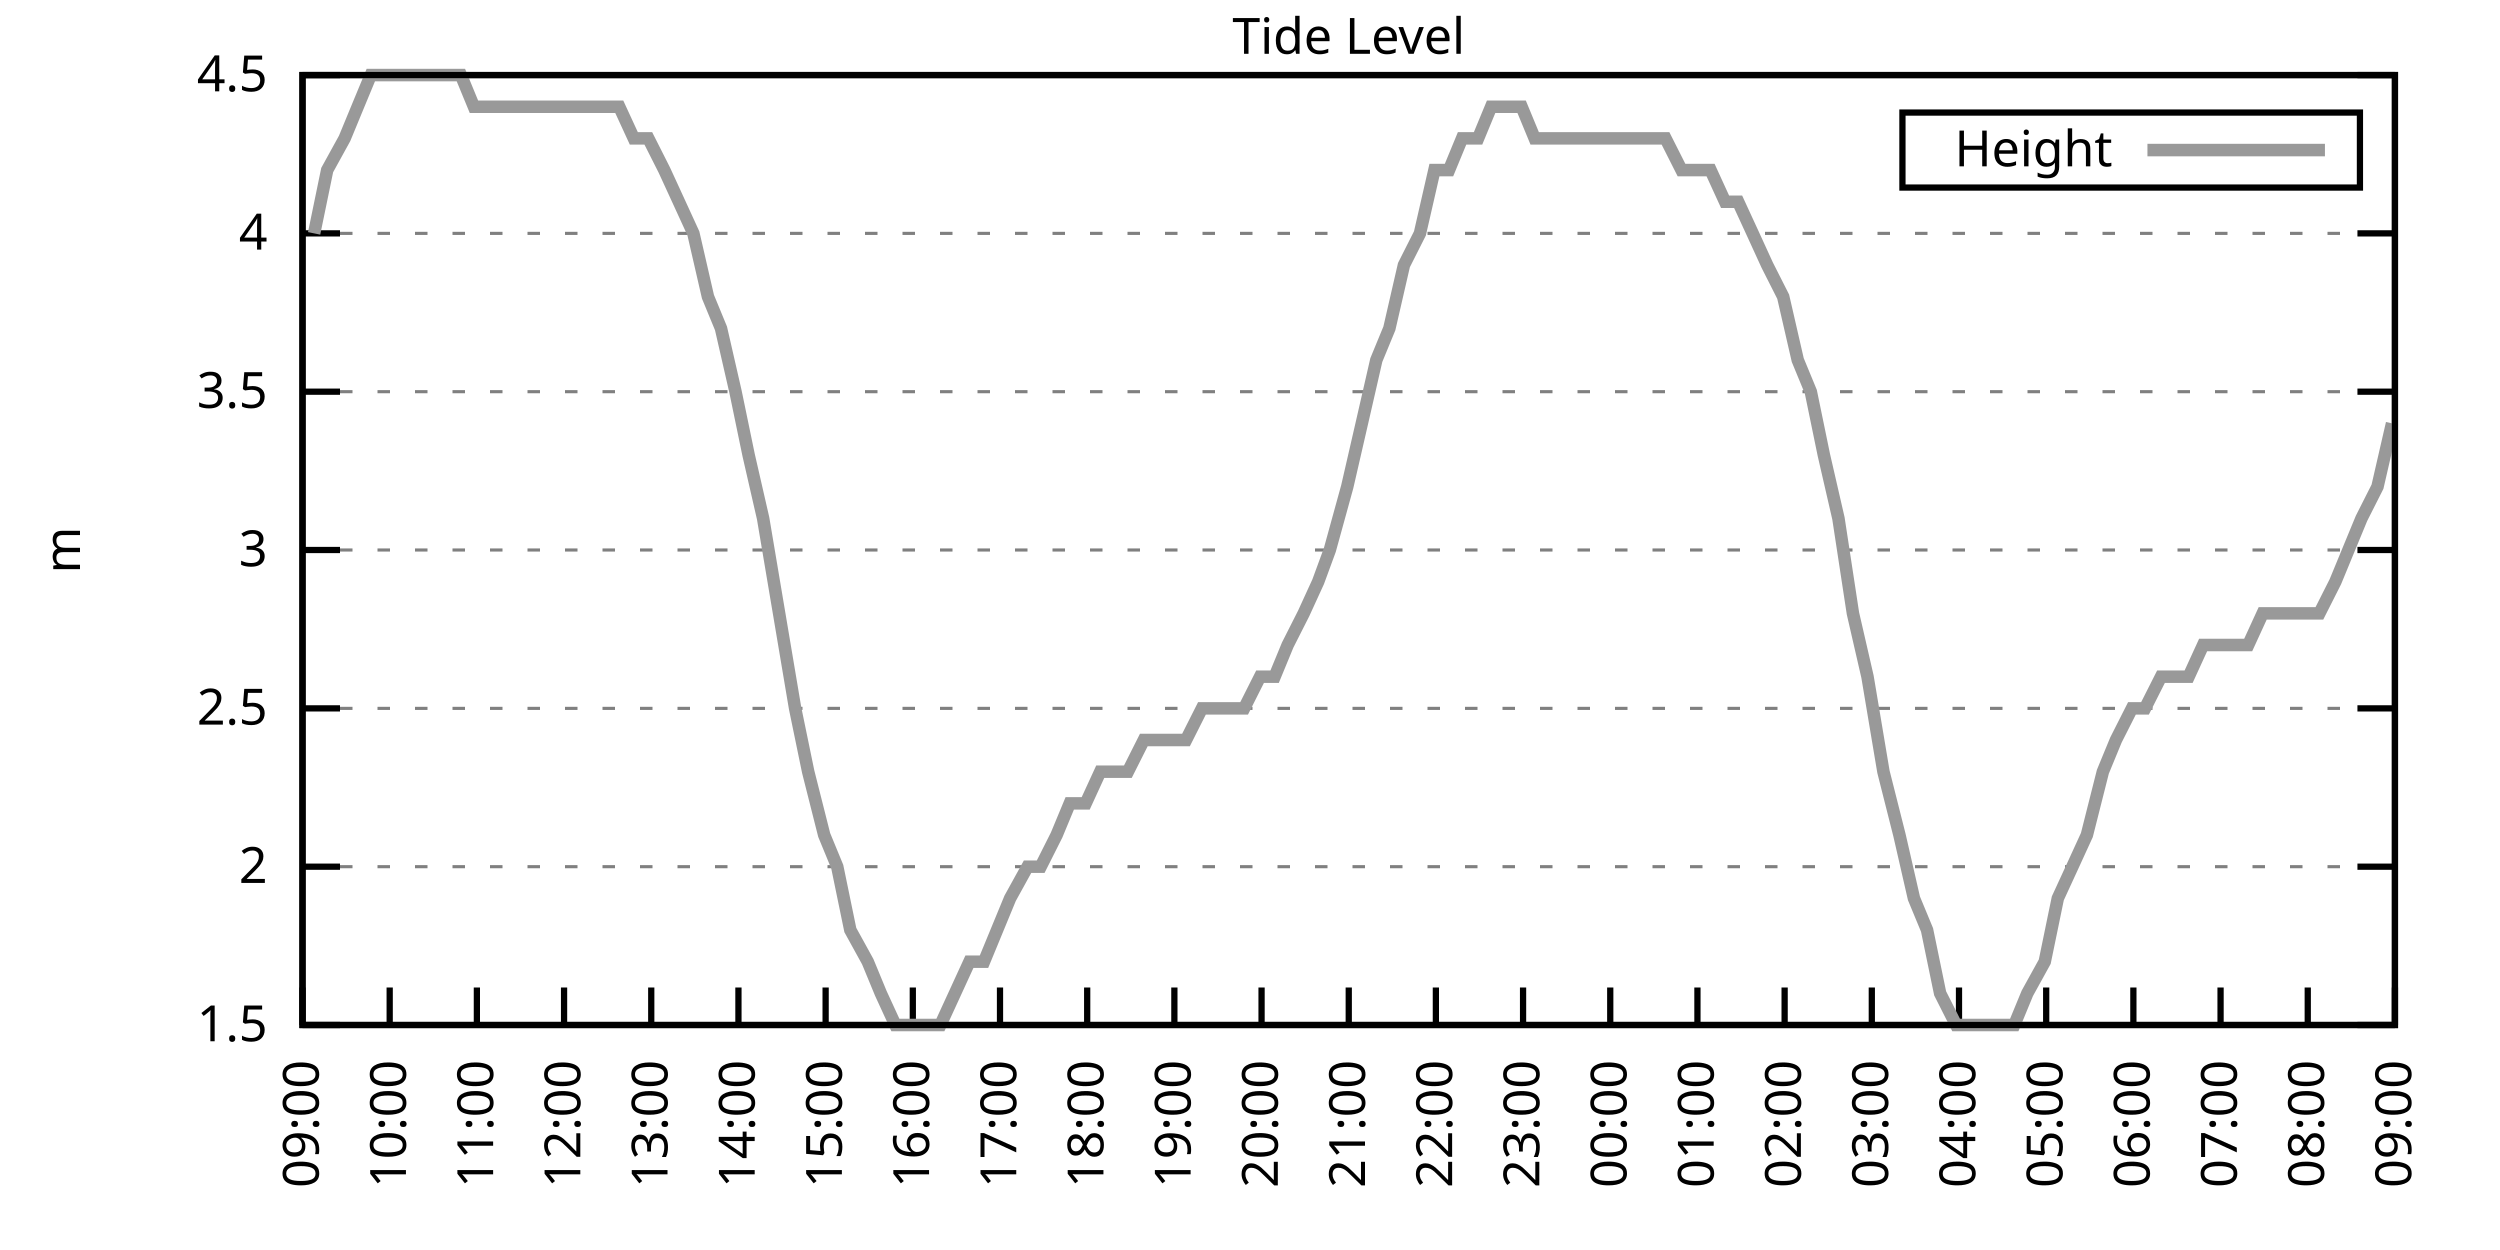
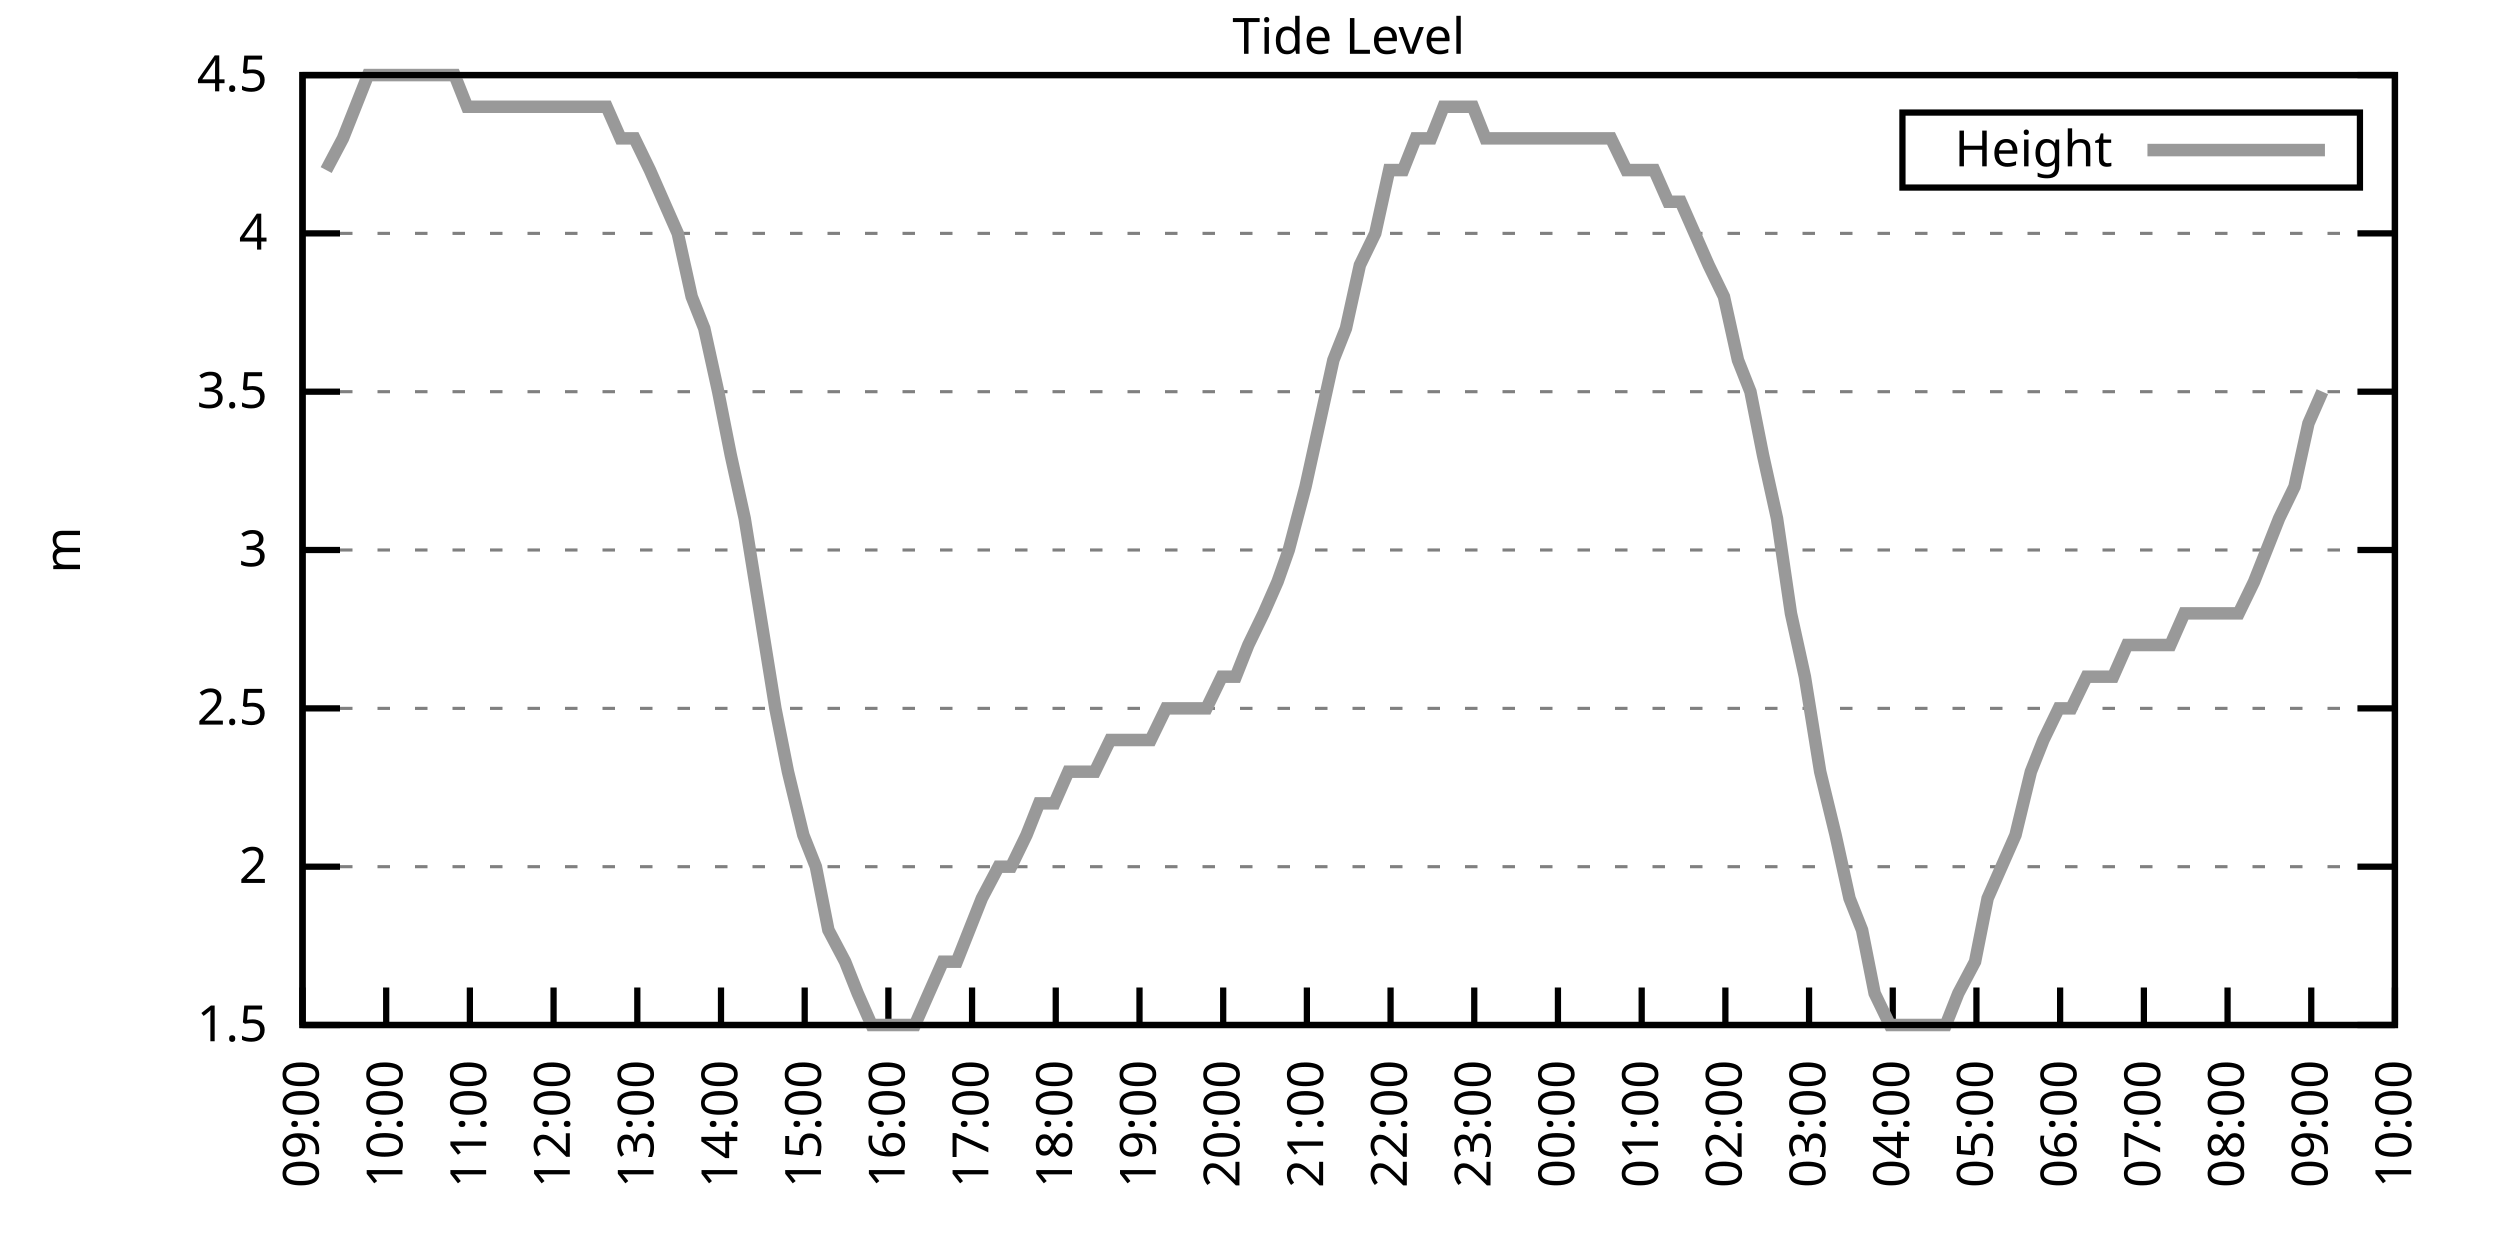
<svg xmlns="http://www.w3.org/2000/svg" xmlns:xlink="http://www.w3.org/1999/xlink" width="400" height="200" viewBox="0 0 400 200">
  <g id="gnuplot_canvas">
    <rect x="0" y="0" width="400" height="200" fill="none" />
    <defs>
      <circle id="gpDot" r="0.5" stroke-width="0.5" stroke="currentColor" />
      <path id="gpPt0" stroke-width="0.333" stroke="currentColor" d="M-1,0 h2 M0,-1 v2" />
      <path id="gpPt1" stroke-width="0.333" stroke="currentColor" d="M-1,-1 L1,1 M1,-1 L-1,1" />
      <path id="gpPt2" stroke-width="0.333" stroke="currentColor" d="M-1,0 L1,0 M0,-1 L0,1 M-1,-1 L1,1 M-1,1 L1,-1" />
      <rect id="gpPt3" stroke-width="0.333" stroke="currentColor" x="-1" y="-1" width="2" height="2" />
      <rect id="gpPt4" stroke-width="0.333" stroke="currentColor" fill="currentColor" x="-1" y="-1" width="2" height="2" />
      <circle id="gpPt5" stroke-width="0.333" stroke="currentColor" cx="0" cy="0" r="1" />
      <use xlink:href="#gpPt5" id="gpPt6" fill="currentColor" stroke="none" />
      <path id="gpPt7" stroke-width="0.333" stroke="currentColor" d="M0,-1.33 L-1.33,0.67 L1.33,0.67 z" />
      <use xlink:href="#gpPt7" id="gpPt8" fill="currentColor" stroke="none" />
      <use xlink:href="#gpPt7" id="gpPt9" stroke="currentColor" transform="rotate(180)" />
      <use xlink:href="#gpPt9" id="gpPt10" fill="currentColor" stroke="none" />
      <use xlink:href="#gpPt3" id="gpPt11" stroke="currentColor" transform="rotate(45)" />
      <use xlink:href="#gpPt11" id="gpPt12" fill="currentColor" stroke="none" />
      <path id="gpPt13" stroke-width="0.333" stroke="currentColor" d="M0,1.330 L1.265,0.411 L0.782,-1.067 L-0.782,-1.076 L-1.265,0.411 z" />
      <use xlink:href="#gpPt13" id="gpPt14" fill="currentColor" stroke="none" />
      <filter id="textbox" filterUnits="objectBoundingBox" x="0" y="0" height="1" width="1">
        <feFlood flood-color="white" flood-opacity="1" result="bgnd" />
        <feComposite in="SourceGraphic" in2="bgnd" operator="atop" />
      </filter>
      <filter id="greybox" filterUnits="objectBoundingBox" x="0" y="0" height="1" width="1">
        <feFlood flood-color="lightgrey" flood-opacity="1" result="grey" />
        <feComposite in="SourceGraphic" in2="grey" operator="atop" />
      </filter>
    </defs>
    <g fill="none" color="white" stroke="currentColor" stroke-width="1.00" stroke-linecap="butt" stroke-linejoin="miter">
</g>
    <g fill="none" color="black" stroke="currentColor" stroke-width="1.00" stroke-linecap="butt" stroke-linejoin="miter">
      <g stroke="none" shape-rendering="crispEdges">
        <polygon fill="rgb(255, 255, 255)" points="48.40,164.00 383.18,164.00 383.18,12.02 48.40,12.02 " />
      </g>
    </g>
    <g fill="none" color="black" stroke="currentColor" stroke-width="1.00" stroke-linecap="butt" stroke-linejoin="miter">
</g>
    <g fill="none" color="black" stroke="black" stroke-width="0.50" stroke-linecap="butt" stroke-linejoin="miter">
</g>
    <g fill="none" color="gray" stroke="currentColor" stroke-width="0.50" stroke-linecap="butt" stroke-linejoin="miter">
      <path stroke="gray" stroke-dasharray="2,4" class="gridline" d="M48.40,164.00 L383.19,164.00  " />
    </g>
    <g fill="none" color="gray" stroke="gray" stroke-width="1.00" stroke-linecap="butt" stroke-linejoin="miter">
</g>
    <g fill="none" color="black" stroke="currentColor" stroke-width="1.00" stroke-linecap="butt" stroke-linejoin="miter">
      <path stroke="black" d="M48.40,164.00 L54.40,164.00 M383.19,164.00 L377.19,164.00  " />
      <g transform="translate(42.80,166.60)" stroke="none" fill="black" font-family="Sans" font-size="8.00" text-anchor="end">
        <text>
          <tspan font-family="Sans"> 1.5</tspan>
        </text>
      </g>
    </g>
    <g fill="none" color="black" stroke="currentColor" stroke-width="1.00" stroke-linecap="butt" stroke-linejoin="miter">
</g>
    <g fill="none" color="black" stroke="black" stroke-width="0.50" stroke-linecap="butt" stroke-linejoin="miter">
</g>
    <g fill="none" color="gray" stroke="currentColor" stroke-width="0.50" stroke-linecap="butt" stroke-linejoin="miter">
      <path stroke="gray" stroke-dasharray="2,4" class="gridline" d="M48.40,138.67 L383.19,138.67  " />
    </g>
    <g fill="none" color="gray" stroke="gray" stroke-width="1.00" stroke-linecap="butt" stroke-linejoin="miter">
</g>
    <g fill="none" color="black" stroke="currentColor" stroke-width="1.00" stroke-linecap="butt" stroke-linejoin="miter">
      <path stroke="black" d="M48.40,138.67 L54.40,138.67 M383.19,138.67 L377.19,138.67  " />
      <g transform="translate(42.80,141.27)" stroke="none" fill="black" font-family="Sans" font-size="8.00" text-anchor="end">
        <text>
          <tspan font-family="Sans"> 2</tspan>
        </text>
      </g>
    </g>
    <g fill="none" color="black" stroke="currentColor" stroke-width="1.00" stroke-linecap="butt" stroke-linejoin="miter">
</g>
    <g fill="none" color="black" stroke="black" stroke-width="0.50" stroke-linecap="butt" stroke-linejoin="miter">
</g>
    <g fill="none" color="gray" stroke="currentColor" stroke-width="0.50" stroke-linecap="butt" stroke-linejoin="miter">
      <path stroke="gray" stroke-dasharray="2,4" class="gridline" d="M48.40,113.34 L383.19,113.34  " />
    </g>
    <g fill="none" color="gray" stroke="gray" stroke-width="1.00" stroke-linecap="butt" stroke-linejoin="miter">
</g>
    <g fill="none" color="black" stroke="currentColor" stroke-width="1.00" stroke-linecap="butt" stroke-linejoin="miter">
      <path stroke="black" d="M48.40,113.34 L54.40,113.34 M383.19,113.34 L377.19,113.34  " />
      <g transform="translate(42.80,115.94)" stroke="none" fill="black" font-family="Sans" font-size="8.00" text-anchor="end">
        <text>
          <tspan font-family="Sans"> 2.5</tspan>
        </text>
      </g>
    </g>
    <g fill="none" color="black" stroke="currentColor" stroke-width="1.00" stroke-linecap="butt" stroke-linejoin="miter">
</g>
    <g fill="none" color="black" stroke="black" stroke-width="0.50" stroke-linecap="butt" stroke-linejoin="miter">
</g>
    <g fill="none" color="gray" stroke="currentColor" stroke-width="0.50" stroke-linecap="butt" stroke-linejoin="miter">
      <path stroke="gray" stroke-dasharray="2,4" class="gridline" d="M48.40,88.00 L383.19,88.00  " />
    </g>
    <g fill="none" color="gray" stroke="gray" stroke-width="1.00" stroke-linecap="butt" stroke-linejoin="miter">
</g>
    <g fill="none" color="black" stroke="currentColor" stroke-width="1.00" stroke-linecap="butt" stroke-linejoin="miter">
      <path stroke="black" d="M48.40,88.00 L54.40,88.00 M383.19,88.00 L377.19,88.00  " />
      <g transform="translate(42.80,90.60)" stroke="none" fill="black" font-family="Sans" font-size="8.00" text-anchor="end">
        <text>
          <tspan font-family="Sans"> 3</tspan>
        </text>
      </g>
    </g>
    <g fill="none" color="black" stroke="currentColor" stroke-width="1.00" stroke-linecap="butt" stroke-linejoin="miter">
</g>
    <g fill="none" color="black" stroke="black" stroke-width="0.50" stroke-linecap="butt" stroke-linejoin="miter">
</g>
    <g fill="none" color="gray" stroke="currentColor" stroke-width="0.50" stroke-linecap="butt" stroke-linejoin="miter">
      <path stroke="gray" stroke-dasharray="2,4" class="gridline" d="M48.40,62.67 L383.19,62.67  " />
    </g>
    <g fill="none" color="gray" stroke="gray" stroke-width="1.00" stroke-linecap="butt" stroke-linejoin="miter">
</g>
    <g fill="none" color="black" stroke="currentColor" stroke-width="1.00" stroke-linecap="butt" stroke-linejoin="miter">
      <path stroke="black" d="M48.40,62.67 L54.40,62.67 M383.19,62.67 L377.19,62.67  " />
      <g transform="translate(42.80,65.27)" stroke="none" fill="black" font-family="Sans" font-size="8.00" text-anchor="end">
        <text>
          <tspan font-family="Sans"> 3.5</tspan>
        </text>
      </g>
    </g>
    <g fill="none" color="black" stroke="currentColor" stroke-width="1.00" stroke-linecap="butt" stroke-linejoin="miter">
</g>
    <g fill="none" color="black" stroke="black" stroke-width="0.50" stroke-linecap="butt" stroke-linejoin="miter">
</g>
    <g fill="none" color="gray" stroke="currentColor" stroke-width="0.50" stroke-linecap="butt" stroke-linejoin="miter">
      <path stroke="gray" stroke-dasharray="2,4" class="gridline" d="M48.40,37.34 L383.19,37.34  " />
    </g>
    <g fill="none" color="gray" stroke="gray" stroke-width="1.00" stroke-linecap="butt" stroke-linejoin="miter">
</g>
    <g fill="none" color="black" stroke="currentColor" stroke-width="1.00" stroke-linecap="butt" stroke-linejoin="miter">
      <path stroke="black" d="M48.40,37.34 L54.40,37.34 M383.19,37.34 L377.19,37.34  " />
      <g transform="translate(42.80,39.94)" stroke="none" fill="black" font-family="Sans" font-size="8.00" text-anchor="end">
        <text>
          <tspan font-family="Sans"> 4</tspan>
        </text>
      </g>
    </g>
    <g fill="none" color="black" stroke="currentColor" stroke-width="1.00" stroke-linecap="butt" stroke-linejoin="miter">
</g>
    <g fill="none" color="black" stroke="black" stroke-width="0.50" stroke-linecap="butt" stroke-linejoin="miter">
</g>
    <g fill="none" color="gray" stroke="currentColor" stroke-width="0.50" stroke-linecap="butt" stroke-linejoin="miter">
      <path stroke="gray" stroke-dasharray="2,4" class="gridline" d="M48.40,12.01 L383.19,12.01  " />
    </g>
    <g fill="none" color="gray" stroke="gray" stroke-width="1.00" stroke-linecap="butt" stroke-linejoin="miter">
</g>
    <g fill="none" color="black" stroke="currentColor" stroke-width="1.00" stroke-linecap="butt" stroke-linejoin="miter">
      <path stroke="black" d="M48.40,12.01 L54.40,12.01 M383.19,12.01 L377.19,12.01  " />
      <g transform="translate(42.80,14.61)" stroke="none" fill="black" font-family="Sans" font-size="8.00" text-anchor="end">
        <text>
          <tspan font-family="Sans"> 4.5</tspan>
        </text>
      </g>
    </g>
    <g fill="none" color="black" stroke="currentColor" stroke-width="1.00" stroke-linecap="butt" stroke-linejoin="miter">
      <path stroke="black" d="M48.40,164.00 L48.40,158.00  " />
      <g transform="translate(51.00,169.60) rotate(270.00)" stroke="none" fill="black" font-family="Sans" font-size="8.00" text-anchor="end">
        <text>
          <tspan font-family="Sans">09:00</tspan>
        </text>
      </g>
    </g>
    <g fill="none" color="black" stroke="currentColor" stroke-width="1.00" stroke-linecap="butt" stroke-linejoin="miter">
-       <path stroke="black" d="M62.35,164.00 L62.35,158.00  " />
-       <g transform="translate(64.95,169.60) rotate(270.00)" stroke="none" fill="black" font-family="Sans" font-size="8.00" text-anchor="end">
+       <path stroke="black" d="M61.79,164.00 L61.79,158.00  " />
+       <g transform="translate(64.39,169.60) rotate(270.00)" stroke="none" fill="black" font-family="Sans" font-size="8.00" text-anchor="end">
        <text>
          <tspan font-family="Sans">10:00</tspan>
        </text>
      </g>
    </g>
    <g fill="none" color="black" stroke="currentColor" stroke-width="1.00" stroke-linecap="butt" stroke-linejoin="miter">
-       <path stroke="black" d="M76.30,164.00 L76.30,158.00  " />
-       <g transform="translate(78.90,169.60) rotate(270.00)" stroke="none" fill="black" font-family="Sans" font-size="8.00" text-anchor="end">
+       <path stroke="black" d="M75.18,164.00 L75.18,158.00  " />
+       <g transform="translate(77.78,169.60) rotate(270.00)" stroke="none" fill="black" font-family="Sans" font-size="8.00" text-anchor="end">
        <text>
          <tspan font-family="Sans">11:00</tspan>
        </text>
      </g>
    </g>
    <g fill="none" color="black" stroke="currentColor" stroke-width="1.00" stroke-linecap="butt" stroke-linejoin="miter">
-       <path stroke="black" d="M90.25,164.00 L90.25,158.00  " />
-       <g transform="translate(92.85,169.60) rotate(270.00)" stroke="none" fill="black" font-family="Sans" font-size="8.00" text-anchor="end">
+       <path stroke="black" d="M88.57,164.00 L88.57,158.00  " />
+       <g transform="translate(91.17,169.60) rotate(270.00)" stroke="none" fill="black" font-family="Sans" font-size="8.00" text-anchor="end">
        <text>
          <tspan font-family="Sans">12:00</tspan>
        </text>
      </g>
    </g>
    <g fill="none" color="black" stroke="currentColor" stroke-width="1.00" stroke-linecap="butt" stroke-linejoin="miter">
-       <path stroke="black" d="M104.20,164.00 L104.20,158.00  " />
-       <g transform="translate(106.80,169.60) rotate(270.00)" stroke="none" fill="black" font-family="Sans" font-size="8.00" text-anchor="end">
+       <path stroke="black" d="M101.97,164.00 L101.97,158.00  " />
+       <g transform="translate(104.57,169.60) rotate(270.00)" stroke="none" fill="black" font-family="Sans" font-size="8.00" text-anchor="end">
        <text>
          <tspan font-family="Sans">13:00</tspan>
        </text>
      </g>
    </g>
    <g fill="none" color="black" stroke="currentColor" stroke-width="1.00" stroke-linecap="butt" stroke-linejoin="miter">
-       <path stroke="black" d="M118.15,164.00 L118.15,158.00  " />
-       <g transform="translate(120.75,169.60) rotate(270.00)" stroke="none" fill="black" font-family="Sans" font-size="8.00" text-anchor="end">
+       <path stroke="black" d="M115.36,164.00 L115.36,158.00  " />
+       <g transform="translate(117.96,169.60) rotate(270.00)" stroke="none" fill="black" font-family="Sans" font-size="8.00" text-anchor="end">
        <text>
          <tspan font-family="Sans">14:00</tspan>
        </text>
      </g>
    </g>
    <g fill="none" color="black" stroke="currentColor" stroke-width="1.00" stroke-linecap="butt" stroke-linejoin="miter">
-       <path stroke="black" d="M132.10,164.00 L132.10,158.00  " />
-       <g transform="translate(134.70,169.60) rotate(270.00)" stroke="none" fill="black" font-family="Sans" font-size="8.00" text-anchor="end">
+       <path stroke="black" d="M128.75,164.00 L128.75,158.00  " />
+       <g transform="translate(131.35,169.60) rotate(270.00)" stroke="none" fill="black" font-family="Sans" font-size="8.00" text-anchor="end">
        <text>
          <tspan font-family="Sans">15:00</tspan>
        </text>
      </g>
    </g>
    <g fill="none" color="black" stroke="currentColor" stroke-width="1.00" stroke-linecap="butt" stroke-linejoin="miter">
-       <path stroke="black" d="M146.05,164.00 L146.05,158.00  " />
-       <g transform="translate(148.65,169.60) rotate(270.00)" stroke="none" fill="black" font-family="Sans" font-size="8.00" text-anchor="end">
+       <path stroke="black" d="M142.14,164.00 L142.14,158.00  " />
+       <g transform="translate(144.74,169.60) rotate(270.00)" stroke="none" fill="black" font-family="Sans" font-size="8.00" text-anchor="end">
        <text>
          <tspan font-family="Sans">16:00</tspan>
        </text>
      </g>
    </g>
    <g fill="none" color="black" stroke="currentColor" stroke-width="1.00" stroke-linecap="butt" stroke-linejoin="miter">
-       <path stroke="black" d="M160.00,164.00 L160.00,158.00  " />
-       <g transform="translate(162.60,169.60) rotate(270.00)" stroke="none" fill="black" font-family="Sans" font-size="8.00" text-anchor="end">
+       <path stroke="black" d="M155.53,164.00 L155.53,158.00  " />
+       <g transform="translate(158.13,169.60) rotate(270.00)" stroke="none" fill="black" font-family="Sans" font-size="8.00" text-anchor="end">
        <text>
          <tspan font-family="Sans">17:00</tspan>
        </text>
      </g>
    </g>
    <g fill="none" color="black" stroke="currentColor" stroke-width="1.00" stroke-linecap="butt" stroke-linejoin="miter">
-       <path stroke="black" d="M173.95,164.00 L173.95,158.00  " />
-       <g transform="translate(176.55,169.60) rotate(270.00)" stroke="none" fill="black" font-family="Sans" font-size="8.00" text-anchor="end">
+       <path stroke="black" d="M168.92,164.00 L168.92,158.00  " />
+       <g transform="translate(171.52,169.60) rotate(270.00)" stroke="none" fill="black" font-family="Sans" font-size="8.00" text-anchor="end">
        <text>
          <tspan font-family="Sans">18:00</tspan>
        </text>
      </g>
    </g>
    <g fill="none" color="black" stroke="currentColor" stroke-width="1.00" stroke-linecap="butt" stroke-linejoin="miter">
-       <path stroke="black" d="M187.90,164.00 L187.90,158.00  " />
-       <g transform="translate(190.50,169.60) rotate(270.00)" stroke="none" fill="black" font-family="Sans" font-size="8.00" text-anchor="end">
+       <path stroke="black" d="M182.32,164.00 L182.32,158.00  " />
+       <g transform="translate(184.92,169.60) rotate(270.00)" stroke="none" fill="black" font-family="Sans" font-size="8.00" text-anchor="end">
        <text>
          <tspan font-family="Sans">19:00</tspan>
        </text>
      </g>
    </g>
    <g fill="none" color="black" stroke="currentColor" stroke-width="1.00" stroke-linecap="butt" stroke-linejoin="miter">
-       <path stroke="black" d="M201.85,164.00 L201.85,158.00  " />
-       <g transform="translate(204.45,169.60) rotate(270.00)" stroke="none" fill="black" font-family="Sans" font-size="8.00" text-anchor="end">
+       <path stroke="black" d="M195.71,164.00 L195.71,158.00  " />
+       <g transform="translate(198.31,169.60) rotate(270.00)" stroke="none" fill="black" font-family="Sans" font-size="8.00" text-anchor="end">
        <text>
          <tspan font-family="Sans">20:00</tspan>
        </text>
      </g>
    </g>
    <g fill="none" color="black" stroke="currentColor" stroke-width="1.00" stroke-linecap="butt" stroke-linejoin="miter">
-       <path stroke="black" d="M215.80,164.00 L215.80,158.00  " />
-       <g transform="translate(218.40,169.60) rotate(270.00)" stroke="none" fill="black" font-family="Sans" font-size="8.00" text-anchor="end">
+       <path stroke="black" d="M209.10,164.00 L209.10,158.00  " />
+       <g transform="translate(211.70,169.60) rotate(270.00)" stroke="none" fill="black" font-family="Sans" font-size="8.00" text-anchor="end">
        <text>
          <tspan font-family="Sans">21:00</tspan>
        </text>
      </g>
    </g>
    <g fill="none" color="black" stroke="currentColor" stroke-width="1.00" stroke-linecap="butt" stroke-linejoin="miter">
-       <path stroke="black" d="M229.74,164.00 L229.74,158.00  " />
-       <g transform="translate(232.34,169.60) rotate(270.00)" stroke="none" fill="black" font-family="Sans" font-size="8.00" text-anchor="end">
+       <path stroke="black" d="M222.49,164.00 L222.49,158.00  " />
+       <g transform="translate(225.09,169.60) rotate(270.00)" stroke="none" fill="black" font-family="Sans" font-size="8.00" text-anchor="end">
        <text>
          <tspan font-family="Sans">22:00</tspan>
        </text>
      </g>
    </g>
    <g fill="none" color="black" stroke="currentColor" stroke-width="1.00" stroke-linecap="butt" stroke-linejoin="miter">
-       <path stroke="black" d="M243.69,164.00 L243.69,158.00  " />
-       <g transform="translate(246.29,169.60) rotate(270.00)" stroke="none" fill="black" font-family="Sans" font-size="8.00" text-anchor="end">
+       <path stroke="black" d="M235.88,164.00 L235.88,158.00  " />
+       <g transform="translate(238.48,169.60) rotate(270.00)" stroke="none" fill="black" font-family="Sans" font-size="8.00" text-anchor="end">
        <text>
          <tspan font-family="Sans">23:00</tspan>
        </text>
      </g>
    </g>
    <g fill="none" color="black" stroke="currentColor" stroke-width="1.00" stroke-linecap="butt" stroke-linejoin="miter">
-       <path stroke="black" d="M257.64,164.00 L257.64,158.00  " />
-       <g transform="translate(260.24,169.60) rotate(270.00)" stroke="none" fill="black" font-family="Sans" font-size="8.00" text-anchor="end">
+       <path stroke="black" d="M249.27,164.00 L249.27,158.00  " />
+       <g transform="translate(251.87,169.60) rotate(270.00)" stroke="none" fill="black" font-family="Sans" font-size="8.00" text-anchor="end">
        <text>
          <tspan font-family="Sans">00:00</tspan>
        </text>
      </g>
    </g>
    <g fill="none" color="black" stroke="currentColor" stroke-width="1.00" stroke-linecap="butt" stroke-linejoin="miter">
-       <path stroke="black" d="M271.59,164.00 L271.59,158.00  " />
-       <g transform="translate(274.19,169.60) rotate(270.00)" stroke="none" fill="black" font-family="Sans" font-size="8.00" text-anchor="end">
+       <path stroke="black" d="M262.67,164.00 L262.67,158.00  " />
+       <g transform="translate(265.27,169.60) rotate(270.00)" stroke="none" fill="black" font-family="Sans" font-size="8.00" text-anchor="end">
        <text>
          <tspan font-family="Sans">01:00</tspan>
        </text>
      </g>
    </g>
    <g fill="none" color="black" stroke="currentColor" stroke-width="1.00" stroke-linecap="butt" stroke-linejoin="miter">
-       <path stroke="black" d="M285.54,164.00 L285.54,158.00  " />
-       <g transform="translate(288.14,169.60) rotate(270.00)" stroke="none" fill="black" font-family="Sans" font-size="8.00" text-anchor="end">
+       <path stroke="black" d="M276.06,164.00 L276.06,158.00  " />
+       <g transform="translate(278.66,169.60) rotate(270.00)" stroke="none" fill="black" font-family="Sans" font-size="8.00" text-anchor="end">
        <text>
          <tspan font-family="Sans">02:00</tspan>
        </text>
      </g>
    </g>
    <g fill="none" color="black" stroke="currentColor" stroke-width="1.00" stroke-linecap="butt" stroke-linejoin="miter">
-       <path stroke="black" d="M299.49,164.00 L299.49,158.00  " />
-       <g transform="translate(302.09,169.60) rotate(270.00)" stroke="none" fill="black" font-family="Sans" font-size="8.00" text-anchor="end">
+       <path stroke="black" d="M289.45,164.00 L289.45,158.00  " />
+       <g transform="translate(292.05,169.60) rotate(270.00)" stroke="none" fill="black" font-family="Sans" font-size="8.00" text-anchor="end">
        <text>
          <tspan font-family="Sans">03:00</tspan>
        </text>
      </g>
    </g>
    <g fill="none" color="black" stroke="currentColor" stroke-width="1.00" stroke-linecap="butt" stroke-linejoin="miter">
-       <path stroke="black" d="M313.44,164.00 L313.44,158.00  " />
-       <g transform="translate(316.04,169.60) rotate(270.00)" stroke="none" fill="black" font-family="Sans" font-size="8.00" text-anchor="end">
+       <path stroke="black" d="M302.84,164.00 L302.84,158.00  " />
+       <g transform="translate(305.44,169.60) rotate(270.00)" stroke="none" fill="black" font-family="Sans" font-size="8.00" text-anchor="end">
        <text>
          <tspan font-family="Sans">04:00</tspan>
        </text>
      </g>
    </g>
    <g fill="none" color="black" stroke="currentColor" stroke-width="1.00" stroke-linecap="butt" stroke-linejoin="miter">
-       <path stroke="black" d="M327.39,164.00 L327.39,158.00  " />
-       <g transform="translate(329.99,169.60) rotate(270.00)" stroke="none" fill="black" font-family="Sans" font-size="8.00" text-anchor="end">
+       <path stroke="black" d="M316.23,164.00 L316.23,158.00  " />
+       <g transform="translate(318.83,169.60) rotate(270.00)" stroke="none" fill="black" font-family="Sans" font-size="8.00" text-anchor="end">
        <text>
          <tspan font-family="Sans">05:00</tspan>
        </text>
      </g>
    </g>
    <g fill="none" color="black" stroke="currentColor" stroke-width="1.00" stroke-linecap="butt" stroke-linejoin="miter">
-       <path stroke="black" d="M341.34,164.00 L341.34,158.00  " />
-       <g transform="translate(343.94,169.60) rotate(270.00)" stroke="none" fill="black" font-family="Sans" font-size="8.00" text-anchor="end">
+       <path stroke="black" d="M329.62,164.00 L329.62,158.00  " />
+       <g transform="translate(332.22,169.60) rotate(270.00)" stroke="none" fill="black" font-family="Sans" font-size="8.00" text-anchor="end">
        <text>
          <tspan font-family="Sans">06:00</tspan>
        </text>
      </g>
    </g>
    <g fill="none" color="black" stroke="currentColor" stroke-width="1.00" stroke-linecap="butt" stroke-linejoin="miter">
-       <path stroke="black" d="M355.29,164.00 L355.29,158.00  " />
-       <g transform="translate(357.89,169.60) rotate(270.00)" stroke="none" fill="black" font-family="Sans" font-size="8.00" text-anchor="end">
+       <path stroke="black" d="M343.02,164.00 L343.02,158.00  " />
+       <g transform="translate(345.62,169.60) rotate(270.00)" stroke="none" fill="black" font-family="Sans" font-size="8.00" text-anchor="end">
        <text>
          <tspan font-family="Sans">07:00</tspan>
        </text>
      </g>
    </g>
    <g fill="none" color="black" stroke="currentColor" stroke-width="1.00" stroke-linecap="butt" stroke-linejoin="miter">
-       <path stroke="black" d="M369.24,164.00 L369.24,158.00  " />
-       <g transform="translate(371.84,169.60) rotate(270.00)" stroke="none" fill="black" font-family="Sans" font-size="8.00" text-anchor="end">
+       <path stroke="black" d="M356.41,164.00 L356.41,158.00  " />
+       <g transform="translate(359.01,169.60) rotate(270.00)" stroke="none" fill="black" font-family="Sans" font-size="8.00" text-anchor="end">
        <text>
          <tspan font-family="Sans">08:00</tspan>
+         </text>
+       </g>
+     </g>
+     <g fill="none" color="black" stroke="currentColor" stroke-width="1.00" stroke-linecap="butt" stroke-linejoin="miter">
+       <path stroke="black" d="M369.80,164.00 L369.80,158.00  " />
+       <g transform="translate(372.40,169.60) rotate(270.00)" stroke="none" fill="black" font-family="Sans" font-size="8.00" text-anchor="end">
+         <text>
+           <tspan font-family="Sans">09:00</tspan>
        </text>
      </g>
    </g>
    <g fill="none" color="black" stroke="currentColor" stroke-width="1.00" stroke-linecap="butt" stroke-linejoin="miter">
      <path stroke="black" d="M383.19,164.00 L383.19,158.00  " />
      <g transform="translate(385.79,169.60) rotate(270.00)" stroke="none" fill="black" font-family="Sans" font-size="8.00" text-anchor="end">
        <text>
-           <tspan font-family="Sans">09:00</tspan>
+           <tspan font-family="Sans">10:00</tspan>
        </text>
      </g>
    </g>
    <g fill="none" color="black" stroke="currentColor" stroke-width="1.00" stroke-linecap="butt" stroke-linejoin="miter">
</g>
    <g fill="none" color="black" stroke="currentColor" stroke-width="1.00" stroke-linecap="butt" stroke-linejoin="miter">
      <path stroke="black" d="M48.40,12.01 L48.40,164.00 L383.19,164.00 L383.19,12.01 L48.40,12.01 Z  " />
    </g>
    <g fill="none" color="black" stroke="currentColor" stroke-width="1.00" stroke-linecap="butt" stroke-linejoin="miter">
</g>
    <g fill="none" color="black" stroke="currentColor" stroke-width="1.00" stroke-linecap="butt" stroke-linejoin="miter">
      <path stroke="black" d="M304.39,30.01 L304.39,18.01 L377.59,18.01 L377.59,30.01 L304.39,30.01 Z  " />
    </g>
    <g id="Tide_level_plot_1">
      <g fill="none" color="white" stroke="black" stroke-width="2.00" stroke-linecap="butt" stroke-linejoin="miter">
</g>
      <g fill="none" color="black" stroke="currentColor" stroke-width="2.00" stroke-linecap="butt" stroke-linejoin="miter">
        <g transform="translate(337.99,26.61)" stroke="none" fill="black" font-family="Sans" font-size="8.00" text-anchor="end">
          <text>
            <tspan font-family="Sans">Height</tspan>
          </text>
        </g>
      </g>
      <g fill="none" color="black" stroke="currentColor" stroke-width="2.00" stroke-linecap="butt" stroke-linejoin="miter">
-         <path stroke="rgb(153, 153, 153)" d="M343.59,24.01 L371.99,24.01 M50.26,37.34 L52.35,27.21 L55.14,22.14 L57.23,17.08 L59.33,12.01 L62.12,12.01   L63.98,12.01 L66.77,12.01 L69.09,12.01 L71.18,12.01 L73.74,12.01 L75.83,17.08 L78.39,17.08 L80.48,17.08   L83.04,17.08 L85.13,17.08 L87.23,17.08 L89.55,17.08 L92.34,17.08 L94.67,17.08 L96.76,17.08 L99.08,17.08   L101.41,22.14 L103.73,22.14 L106.29,27.21 L108.62,32.28 L110.94,37.34 L113.27,47.47 L115.36,52.54 L117.68,62.67   L119.78,72.81 L122.10,82.94 L124.66,98.14 L127.22,113.34 L129.31,123.47 L131.87,133.60 L133.96,138.67 L136.05,148.80   L138.84,153.87 L140.93,158.93 L143.26,164.00 L145.81,164.00 L148.14,164.00 L150.46,164.00 L152.79,158.93 L155.11,153.87   L157.44,153.87 L159.53,148.80 L161.62,143.73 L164.41,138.67 L166.51,138.67 L169.06,133.60 L171.16,128.54 L173.71,128.54   L176.04,123.47 L178.36,123.47 L180.46,123.47 L183.01,118.40 L185.11,118.40 L187.20,118.40 L189.76,118.40 L192.31,113.34   L194.17,113.34 L196.96,113.34 L199.06,113.34 L201.61,108.27 L203.94,108.27 L206.03,103.20 L208.59,98.14 L210.91,93.07   L212.77,88.00 L215.56,77.87 L217.89,67.74 L220.21,57.61 L222.30,52.54 L224.63,42.41 L227.19,37.34 L229.51,27.21   L231.84,27.21 L233.93,22.14 L236.49,22.14 L238.58,17.08 L240.90,17.08 L243.46,17.08 L245.55,22.14 L247.65,22.14   L250.20,22.14 L252.30,22.14 L254.85,22.14 L256.95,22.14 L259.74,22.14 L261.83,22.14 L264.39,22.14 L266.48,22.14   L269.04,27.21 L270.66,27.21 L273.69,27.21 L276.01,32.28 L278.10,32.28 L280.43,37.34 L282.75,42.41 L285.31,47.47   L287.64,57.61 L289.73,62.67 L291.82,72.81 L294.15,82.94 L296.47,98.14 L298.80,108.27 L301.35,123.47 L303.91,133.60   L306.23,143.73 L308.33,148.80 L310.42,158.93 L312.98,164.00 L315.30,164.00 L317.86,164.00 L320.18,164.00 L322.28,164.00   L324.37,158.93 L327.16,153.87 L329.25,143.73 L331.58,138.67 L333.90,133.60 L336.46,123.47 L338.55,118.40 L341.11,113.34   L343.20,113.34 L345.76,108.27 L348.08,108.27 L350.18,108.27 L352.50,103.20 L354.83,103.20 L357.15,103.20 L359.71,103.20   L362.03,98.14 L364.13,98.14 L366.68,98.14 L368.78,98.14 L371.10,98.14 L373.66,93.07 L375.75,88.00 L377.84,82.94   L380.40,77.87 L382.73,67.74  " />
+         <path stroke="rgb(153, 153, 153)" d="M343.59,24.01 L371.99,24.01 M52.19,27.21 L54.87,22.14 L56.88,17.08 L58.89,12.01 L61.57,12.01 L63.35,12.01   L66.03,12.01 L68.26,12.01 L70.27,12.01 L72.73,12.01 L74.74,17.08 L77.19,17.08 L79.20,17.08 L81.66,17.08   L83.66,17.08 L85.67,17.08 L87.91,17.08 L90.58,17.08 L92.82,17.08 L94.82,17.08 L97.06,17.08 L99.29,22.14   L101.52,22.14 L103.98,27.21 L106.21,32.28 L108.44,37.34 L110.67,47.47 L112.68,52.54 L114.91,62.67 L116.92,72.81   L119.15,82.94 L121.61,98.14 L124.06,113.34 L126.07,123.47 L128.53,133.60 L130.54,138.67 L132.54,148.80 L135.22,153.87   L137.23,158.93 L139.46,164.00 L141.92,164.00 L144.15,164.00 L146.38,164.00 L148.61,158.93 L150.85,153.87 L153.08,153.87   L155.09,148.80 L157.10,143.73 L159.77,138.67 L161.78,138.67 L164.24,133.60 L166.25,128.54 L168.70,128.54 L170.93,123.47   L173.17,123.47 L175.17,123.47 L177.63,118.40 L179.64,118.40 L181.65,118.40 L184.10,118.40 L186.56,113.34 L188.34,113.34   L191.02,113.34 L193.03,113.34 L195.48,108.27 L197.72,108.27 L199.73,103.20 L202.18,98.14 L204.41,93.07 L206.20,88.00   L208.88,77.87 L211.11,67.74 L213.34,57.61 L215.35,52.54 L217.58,42.41 L220.04,37.34 L222.27,27.21 L224.50,27.21   L226.51,22.14 L228.96,22.14 L230.97,17.08 L233.20,17.08 L235.66,17.08 L237.67,22.14 L239.68,22.14 L242.13,22.14   L244.14,22.14 L246.60,22.14 L248.60,22.14 L251.28,22.14 L253.29,22.14 L255.75,22.14 L257.76,22.14 L260.21,27.21   L261.77,27.21 L264.67,27.21 L266.91,32.28 L268.92,32.28 L271.15,37.34 L273.38,42.41 L275.83,47.47 L278.07,57.61   L280.07,62.67 L282.08,72.81 L284.32,82.94 L286.55,98.14 L288.78,108.27 L291.23,123.47 L293.69,133.60 L295.92,143.73   L297.93,148.80 L299.94,158.93 L302.39,164.00 L304.63,164.00 L307.08,164.00 L309.31,164.00 L311.32,164.00 L313.33,158.93   L316.01,153.87 L318.02,143.73 L320.25,138.67 L322.48,133.60 L324.94,123.47 L326.95,118.40 L329.40,113.34 L331.41,113.34   L333.86,108.27 L336.10,108.27 L338.10,108.27 L340.34,103.20 L342.57,103.20 L344.80,103.20 L347.26,103.20 L349.49,98.14   L351.50,98.14 L353.95,98.14 L355.96,98.14 L358.19,98.14 L360.65,93.07 L362.66,88.00 L364.66,82.94 L367.12,77.87   L369.35,67.74 L371.58,62.67  " />
      </g>
    </g>
    <g fill="none" color="black" stroke="currentColor" stroke-width="2.00" stroke-linecap="butt" stroke-linejoin="miter">
</g>
    <g fill="none" color="black" stroke="black" stroke-width="1.00" stroke-linecap="butt" stroke-linejoin="miter">
</g>
    <g fill="none" color="black" stroke="currentColor" stroke-width="1.00" stroke-linecap="butt" stroke-linejoin="miter">
      <path stroke="black" d="M48.40,12.01 L48.40,164.00 L383.19,164.00 L383.19,12.01 L48.40,12.01 Z  " />
      <g transform="translate(12.80,88.01) rotate(270.00)" stroke="none" fill="black" font-family="Sans" font-size="8.00" text-anchor="middle">
        <text>
          <tspan font-family="Sans">m</tspan>
        </text>
      </g>
    </g>
    <g fill="none" color="black" stroke="currentColor" stroke-width="1.00" stroke-linecap="butt" stroke-linejoin="miter">
</g>
    <g fill="none" color="black" stroke="currentColor" stroke-width="1.00" stroke-linecap="butt" stroke-linejoin="miter">
      <g transform="translate(215.79,8.61)" stroke="none" fill="black" font-family="Sans" font-size="8.00" text-anchor="middle">
        <text>
          <tspan font-family="Sans">Tide Level</tspan>
        </text>
      </g>
    </g>
    <g fill="none" color="black" stroke="currentColor" stroke-width="1.00" stroke-linecap="butt" stroke-linejoin="miter">
</g>
  </g>
</svg>
